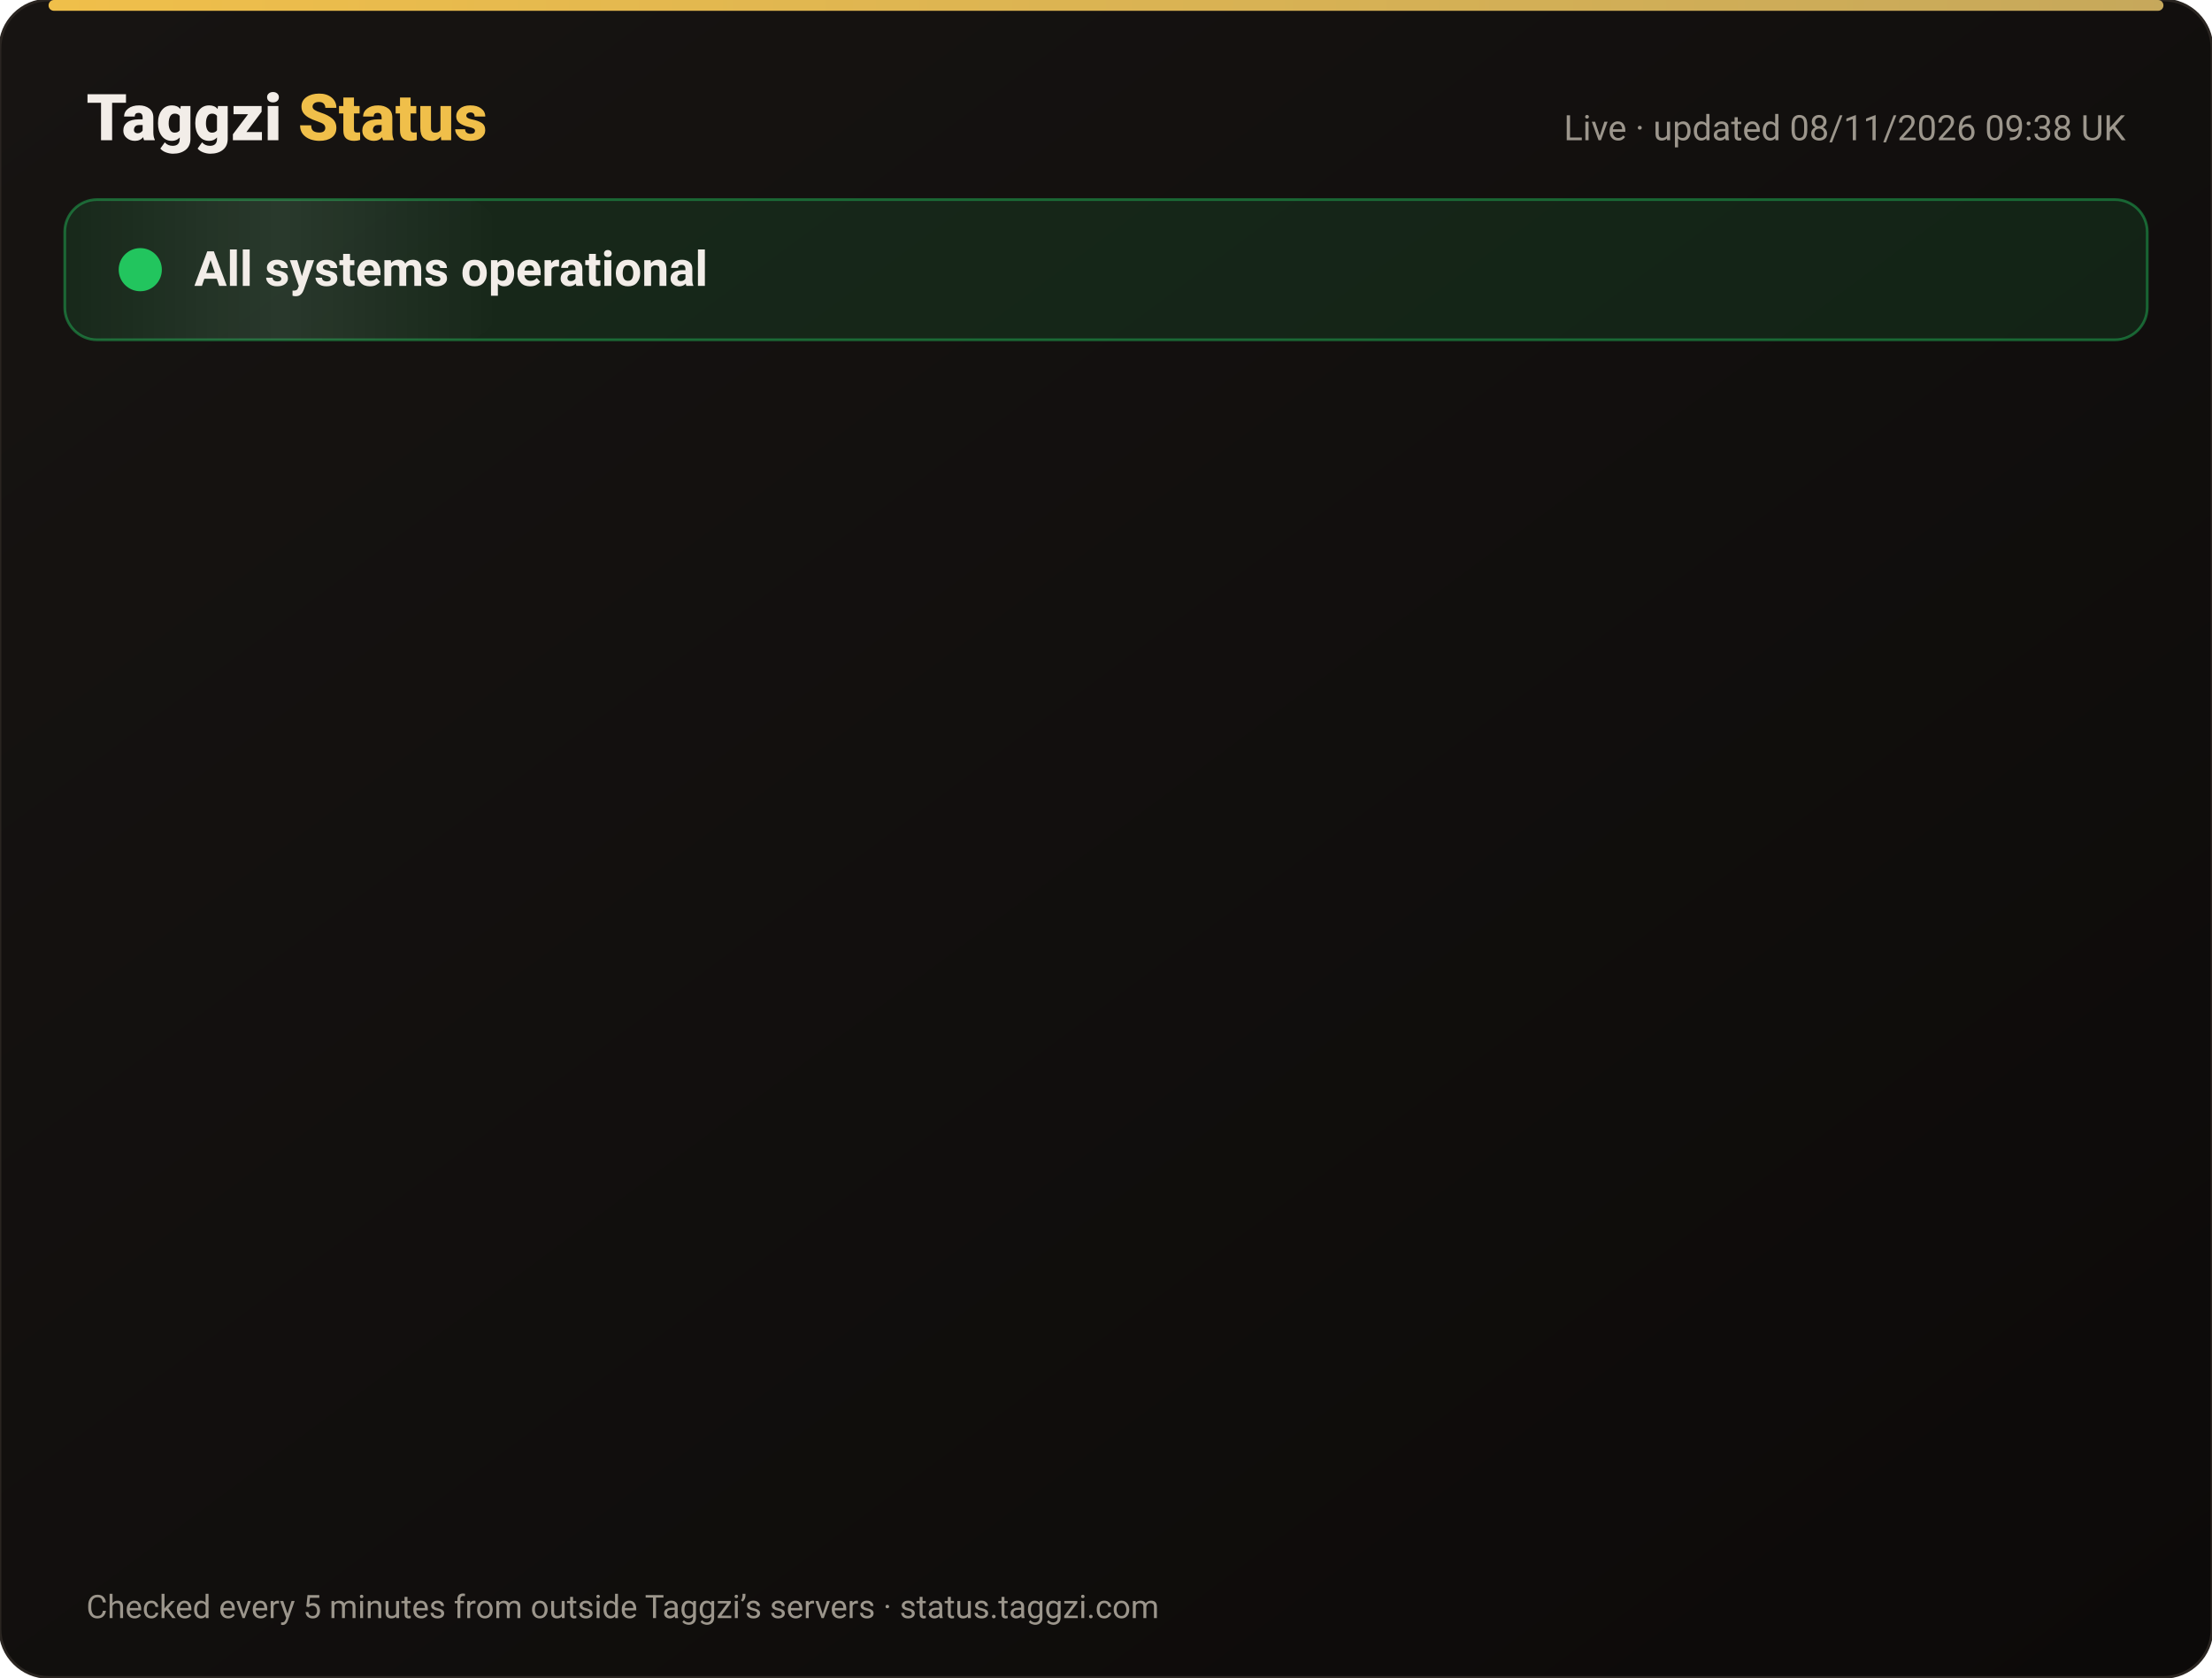
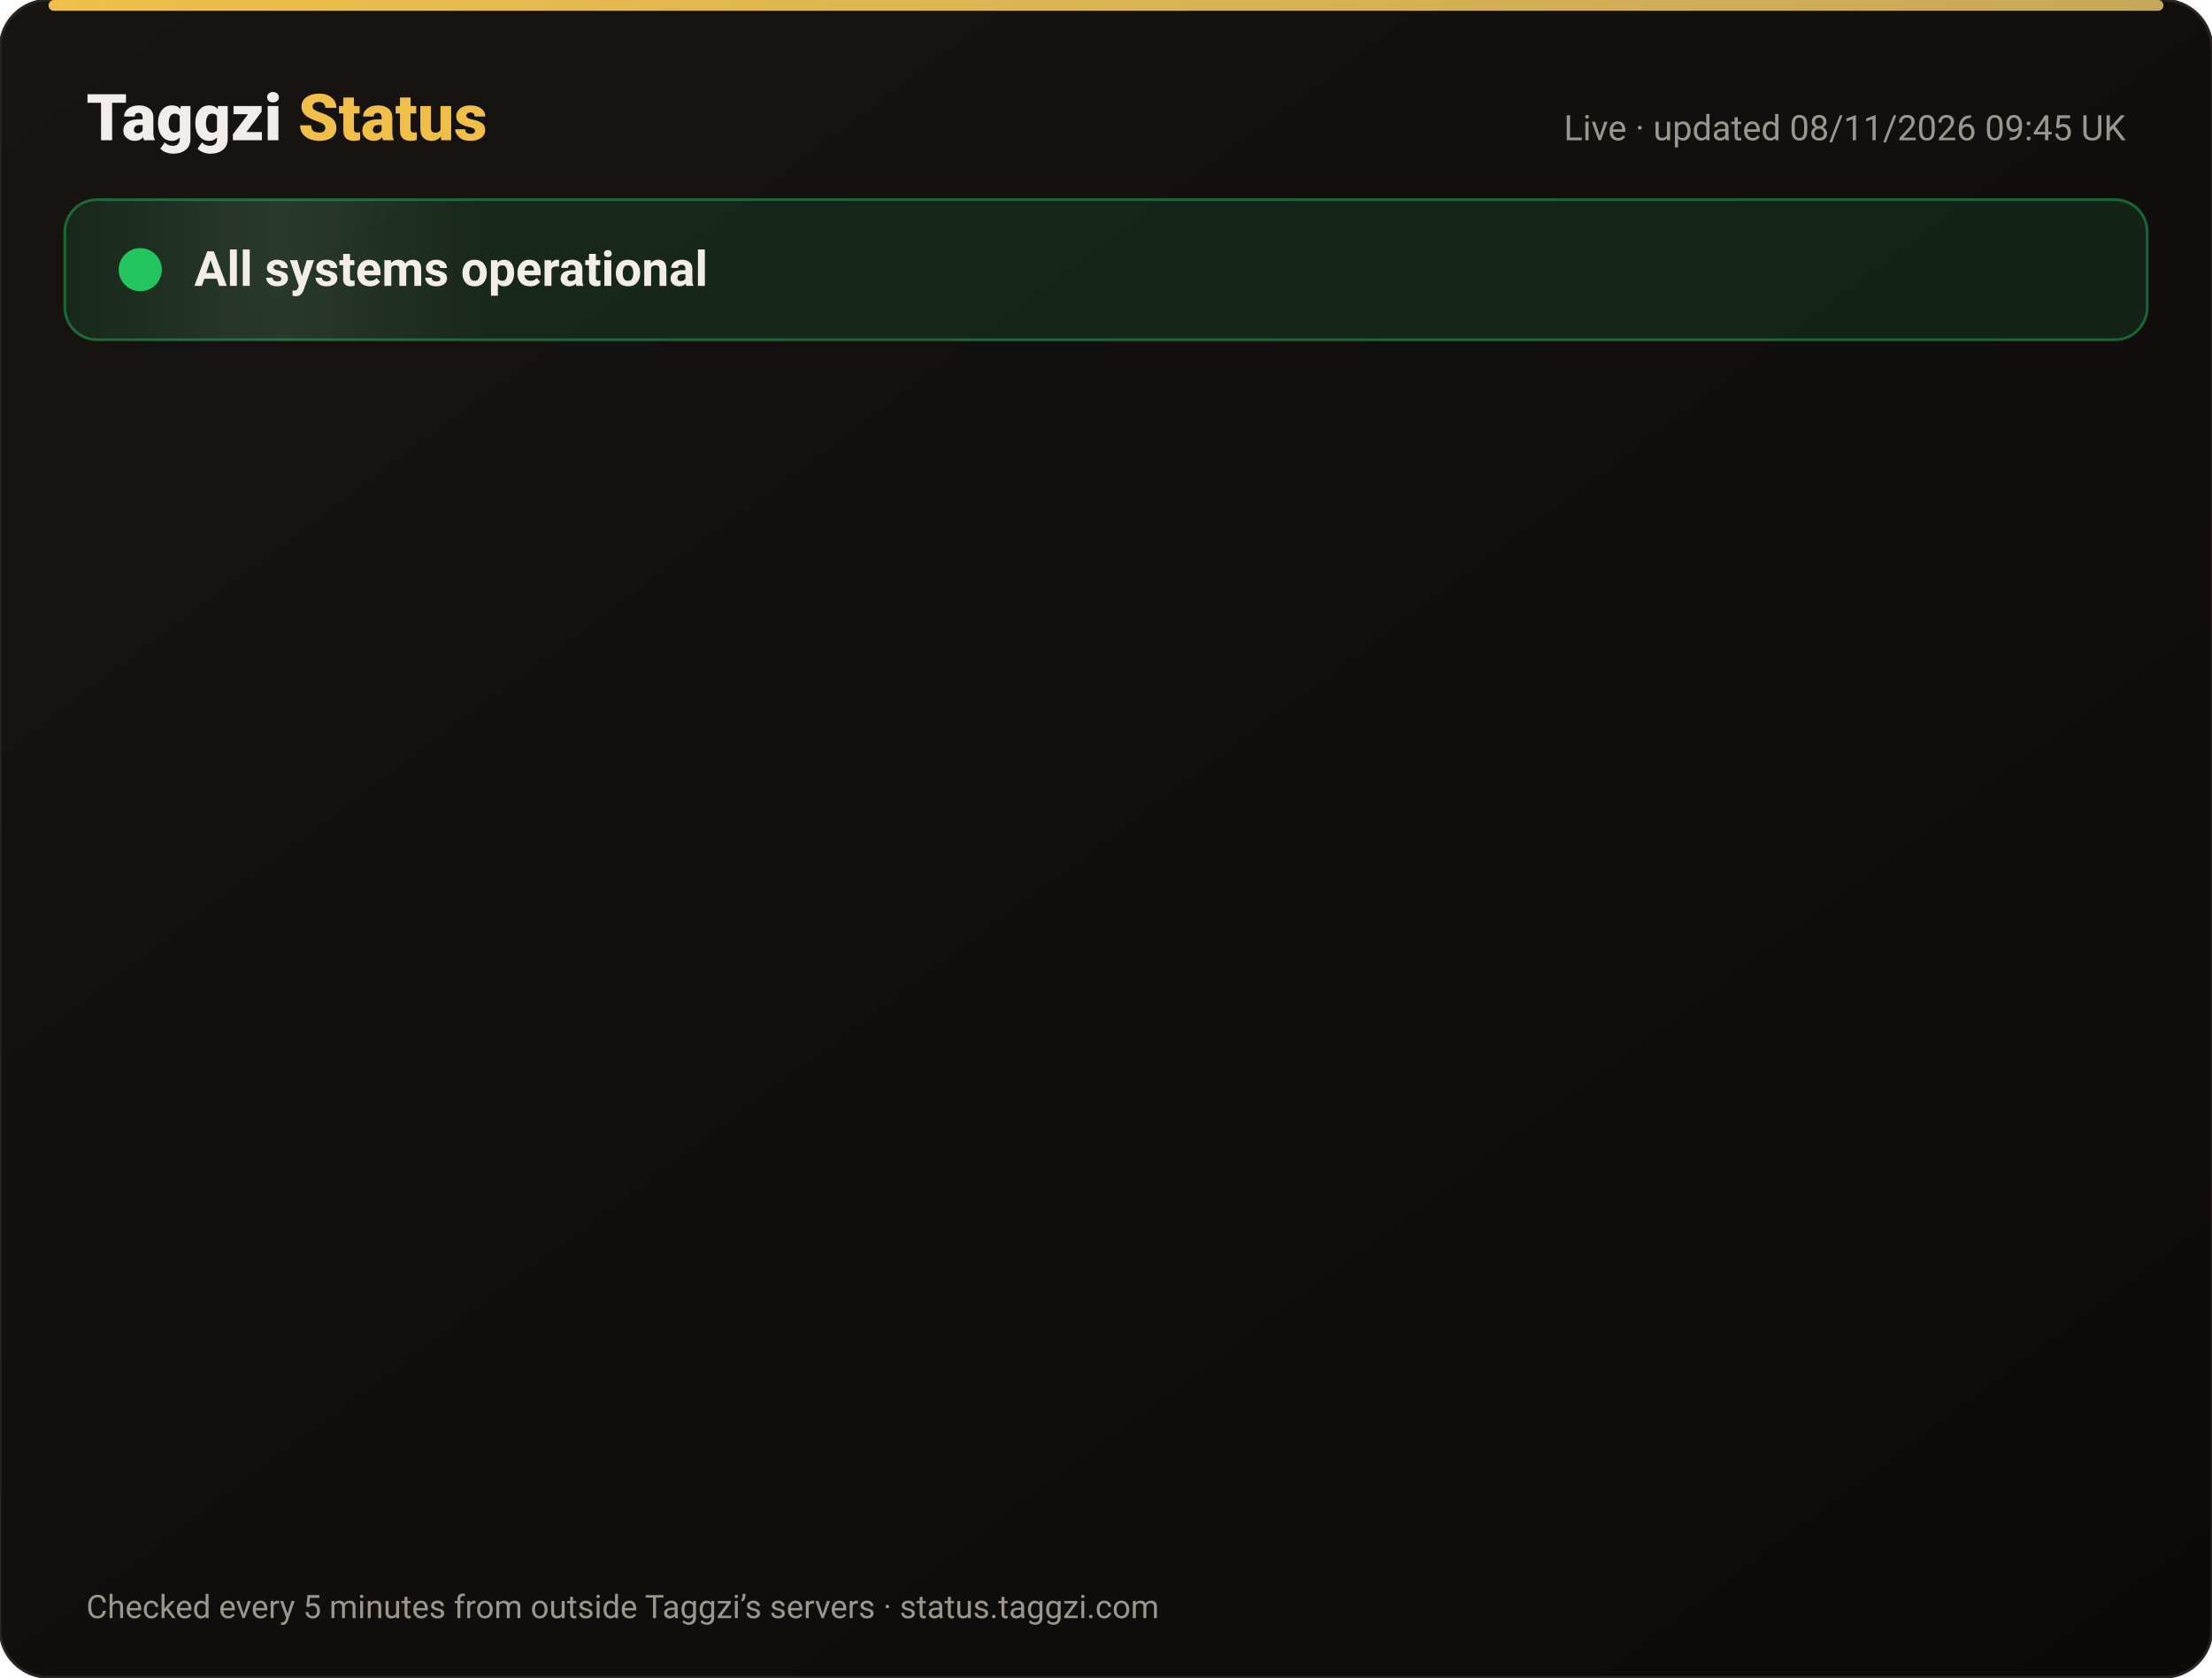
<svg xmlns="http://www.w3.org/2000/svg" width="820" height="622" viewBox="0 0 820 622" font-family="-apple-system,Segoe UI,Roboto,Helvetica,Arial,sans-serif">
  <defs>
    <linearGradient id="bg" x1="0" y1="0" x2="1" y2="1">
      <stop offset="0" stop-color="#171412" />
      <stop offset="1" stop-color="#0C0A09" />
    </linearGradient>
    <linearGradient id="gold" x1="0" x2="1">
      <stop offset="0" stop-color="#F0BF4A" />
      <stop offset="1" stop-color="#c6a85b" />
    </linearGradient>
    <linearGradient id="shine" x1="0" x2="1">
      <stop offset="0" stop-color="#fff" stop-opacity="0" />
      <stop offset=".5" stop-color="#fff" stop-opacity=".08" />
      <stop offset="1" stop-color="#fff" stop-opacity="0" />
    </linearGradient>
  </defs>
  <rect width="820" height="622" rx="18" fill="url(#bg)" stroke="#2a2521" />
  <rect x="18" y="0" width="784" height="4" rx="2" fill="url(#gold)" />
  <text x="32" y="52" font-size="24" font-weight="800" fill="#F2EDE8">Taggzi <tspan fill="#F0BF4A">Status</tspan>
  </text>
-   <text x="788" y="52" font-size="13" fill="#9C968C" text-anchor="end">Live · updated 08/11/2026 09:38 UK</text>
+   <text x="788" y="52" font-size="13" fill="#9C968C" text-anchor="end">Live · updated 08/11/2026 09:45 UK</text>
  <rect x="24" y="74" width="772" height="52" rx="12" fill="#22c55e" fill-opacity=".12" stroke="#22c55e" stroke-opacity=".45" />
  <rect x="24" y="74" width="160" height="52" rx="12" fill="url(#shine)">
    <animate attributeName="x" from="-160" to="820" dur="4s" repeatCount="indefinite" />
  </rect>
  <circle cx="52" cy="100" r="7" fill="#22c55e" />
  <circle cx="52" cy="100" r="7" fill="none" stroke="#22c55e" stroke-width="2">
    <animate attributeName="r" values="7;15;7" dur="2s" repeatCount="indefinite" />
    <animate attributeName="opacity" values=".9;0;.9" dur="2s" repeatCount="indefinite" />
  </circle>
  <text x="72" y="106" font-size="18" font-weight="700" fill="#F2EDE8">All systems operational</text>
  <g opacity="0">
    <animate attributeName="opacity" from="0" to="1" begin="0.00s" dur=".6s" fill="freeze" />
    <line x1="32" y1="188" x2="788" y2="188" stroke="#2a2521" />
    <circle cx="44" cy="166" r="6" fill="#22c55e">
      <animate attributeName="opacity" values="1;.45;1" dur="2.4s" begin="0.00s" repeatCount="indefinite" />
    </circle>
    <text x="62" y="171" font-size="15" font-weight="650" fill="#F2EDE8">Website</text>
    <text x="630" y="171" font-size="13" fill="#9C968C" text-anchor="end">99.97% uptime</text>
    <rect x="648" y="154" width="140" height="24" rx="12" fill="#22c55e" fill-opacity=".14" stroke="#22c55e" stroke-opacity=".5" />
    <text x="718" y="171" font-size="12" font-weight="700" fill="#22c55e" text-anchor="middle">Operational</text>
  </g>
  <g opacity="0">
    <animate attributeName="opacity" from="0" to="1" begin="0.15s" dur=".6s" fill="freeze" />
    <line x1="32" y1="234" x2="788" y2="234" stroke="#2a2521" />
    <circle cx="44" cy="212" r="6" fill="#22c55e">
      <animate attributeName="opacity" values="1;.45;1" dur="2.4s" begin="0.15s" repeatCount="indefinite" />
    </circle>
    <text x="62" y="217" font-size="15" font-weight="650" fill="#F2EDE8">Tag scans</text>
    <text x="630" y="217" font-size="13" fill="#9C968C" text-anchor="end">99.97% uptime</text>
    <rect x="648" y="200" width="140" height="24" rx="12" fill="#22c55e" fill-opacity=".14" stroke="#22c55e" stroke-opacity=".5" />
    <text x="718" y="217" font-size="12" font-weight="700" fill="#22c55e" text-anchor="middle">Operational</text>
  </g>
  <g opacity="0">
    <animate attributeName="opacity" from="0" to="1" begin="0.30s" dur=".6s" fill="freeze" />
    <line x1="32" y1="280" x2="788" y2="280" stroke="#2a2521" />
    <circle cx="44" cy="258" r="6" fill="#22c55e">
      <animate attributeName="opacity" values="1;.45;1" dur="2.4s" begin="0.30s" repeatCount="indefinite" />
    </circle>
    <text x="62" y="263" font-size="15" font-weight="650" fill="#F2EDE8">Manual tag lookup</text>
    <text x="630" y="263" font-size="13" fill="#9C968C" text-anchor="end">99.97% uptime</text>
    <rect x="648" y="246" width="140" height="24" rx="12" fill="#22c55e" fill-opacity=".14" stroke="#22c55e" stroke-opacity=".5" />
    <text x="718" y="263" font-size="12" font-weight="700" fill="#22c55e" text-anchor="middle">Operational</text>
  </g>
  <g opacity="0">
    <animate attributeName="opacity" from="0" to="1" begin="0.45s" dur=".6s" fill="freeze" />
    <line x1="32" y1="326" x2="788" y2="326" stroke="#2a2521" />
    <circle cx="44" cy="304" r="6" fill="#22c55e">
      <animate attributeName="opacity" values="1;.45;1" dur="2.4s" begin="0.45s" repeatCount="indefinite" />
    </circle>
    <text x="62" y="309" font-size="15" font-weight="650" fill="#F2EDE8">App &amp; login</text>
    <text x="630" y="309" font-size="13" fill="#9C968C" text-anchor="end">99.97% uptime</text>
    <rect x="648" y="292" width="140" height="24" rx="12" fill="#22c55e" fill-opacity=".14" stroke="#22c55e" stroke-opacity=".5" />
    <text x="718" y="309" font-size="12" font-weight="700" fill="#22c55e" text-anchor="middle">Operational</text>
  </g>
  <g opacity="0">
    <animate attributeName="opacity" from="0" to="1" begin="0.60s" dur=".6s" fill="freeze" />
    <line x1="32" y1="372" x2="788" y2="372" stroke="#2a2521" />
    <circle cx="44" cy="350" r="6" fill="#22c55e">
      <animate attributeName="opacity" values="1;.45;1" dur="2.4s" begin="0.60s" repeatCount="indefinite" />
    </circle>
    <text x="62" y="355" font-size="15" font-weight="650" fill="#F2EDE8">Community alerts</text>
    <text x="630" y="355" font-size="13" fill="#9C968C" text-anchor="end">99.97% uptime</text>
    <rect x="648" y="338" width="140" height="24" rx="12" fill="#22c55e" fill-opacity=".14" stroke="#22c55e" stroke-opacity=".5" />
    <text x="718" y="355" font-size="12" font-weight="700" fill="#22c55e" text-anchor="middle">Operational</text>
  </g>
  <g opacity="0">
    <animate attributeName="opacity" from="0" to="1" begin="0.75s" dur=".6s" fill="freeze" />
    <line x1="32" y1="418" x2="788" y2="418" stroke="#2a2521" />
    <circle cx="44" cy="396" r="6" fill="#22c55e">
      <animate attributeName="opacity" values="1;.45;1" dur="2.4s" begin="0.75s" repeatCount="indefinite" />
    </circle>
    <text x="62" y="401" font-size="15" font-weight="650" fill="#F2EDE8">Private calling</text>
    <text x="630" y="401" font-size="13" fill="#9C968C" text-anchor="end">99.97% uptime</text>
    <rect x="648" y="384" width="140" height="24" rx="12" fill="#22c55e" fill-opacity=".14" stroke="#22c55e" stroke-opacity=".5" />
    <text x="718" y="401" font-size="12" font-weight="700" fill="#22c55e" text-anchor="middle">Operational</text>
  </g>
  <g opacity="0">
    <animate attributeName="opacity" from="0" to="1" begin="0.90s" dur=".6s" fill="freeze" />
    <line x1="32" y1="464" x2="788" y2="464" stroke="#2a2521" />
    <circle cx="44" cy="442" r="6" fill="#22c55e">
      <animate attributeName="opacity" values="1;.45;1" dur="2.4s" begin="0.90s" repeatCount="indefinite" />
    </circle>
    <text x="62" y="447" font-size="15" font-weight="650" fill="#F2EDE8">Payments</text>
    <text x="630" y="447" font-size="13" fill="#9C968C" text-anchor="end">99.96% uptime</text>
    <rect x="648" y="430" width="140" height="24" rx="12" fill="#22c55e" fill-opacity=".14" stroke="#22c55e" stroke-opacity=".5" />
    <text x="718" y="447" font-size="12" font-weight="700" fill="#22c55e" text-anchor="middle">Operational</text>
  </g>
  <g opacity="0">
    <animate attributeName="opacity" from="0" to="1" begin="1.05s" dur=".6s" fill="freeze" />
    <line x1="32" y1="510" x2="788" y2="510" stroke="#2a2521" />
    <circle cx="44" cy="488" r="6" fill="#22c55e">
      <animate attributeName="opacity" values="1;.45;1" dur="2.4s" begin="1.05s" repeatCount="indefinite" />
    </circle>
    <text x="62" y="493" font-size="15" font-weight="650" fill="#F2EDE8">Email &amp; support</text>
    <text x="630" y="493" font-size="13" fill="#9C968C" text-anchor="end">99.97% uptime</text>
    <rect x="648" y="476" width="140" height="24" rx="12" fill="#22c55e" fill-opacity=".14" stroke="#22c55e" stroke-opacity=".5" />
    <text x="718" y="493" font-size="12" font-weight="700" fill="#22c55e" text-anchor="middle">Operational</text>
  </g>
  <g opacity="0">
    <animate attributeName="opacity" from="0" to="1" begin="1.20s" dur=".6s" fill="freeze" />
    <line x1="32" y1="556" x2="788" y2="556" stroke="#2a2521" />
    <circle cx="44" cy="534" r="6" fill="#22c55e">
      <animate attributeName="opacity" values="1;.45;1" dur="2.4s" begin="1.20s" repeatCount="indefinite" />
    </circle>
    <text x="62" y="539" font-size="15" font-weight="650" fill="#F2EDE8">Secure connection (SSL)</text>
    <text x="630" y="539" font-size="13" fill="#9C968C" text-anchor="end">100.00% uptime</text>
    <rect x="648" y="522" width="140" height="24" rx="12" fill="#22c55e" fill-opacity=".14" stroke="#22c55e" stroke-opacity=".5" />
    <text x="718" y="539" font-size="12" font-weight="700" fill="#22c55e" text-anchor="middle">Operational</text>
  </g>
  <text x="32" y="600" font-size="12" fill="#9C968C">Checked every 5 minutes from outside Taggzi’s servers · status.taggzi.com</text>
</svg>
